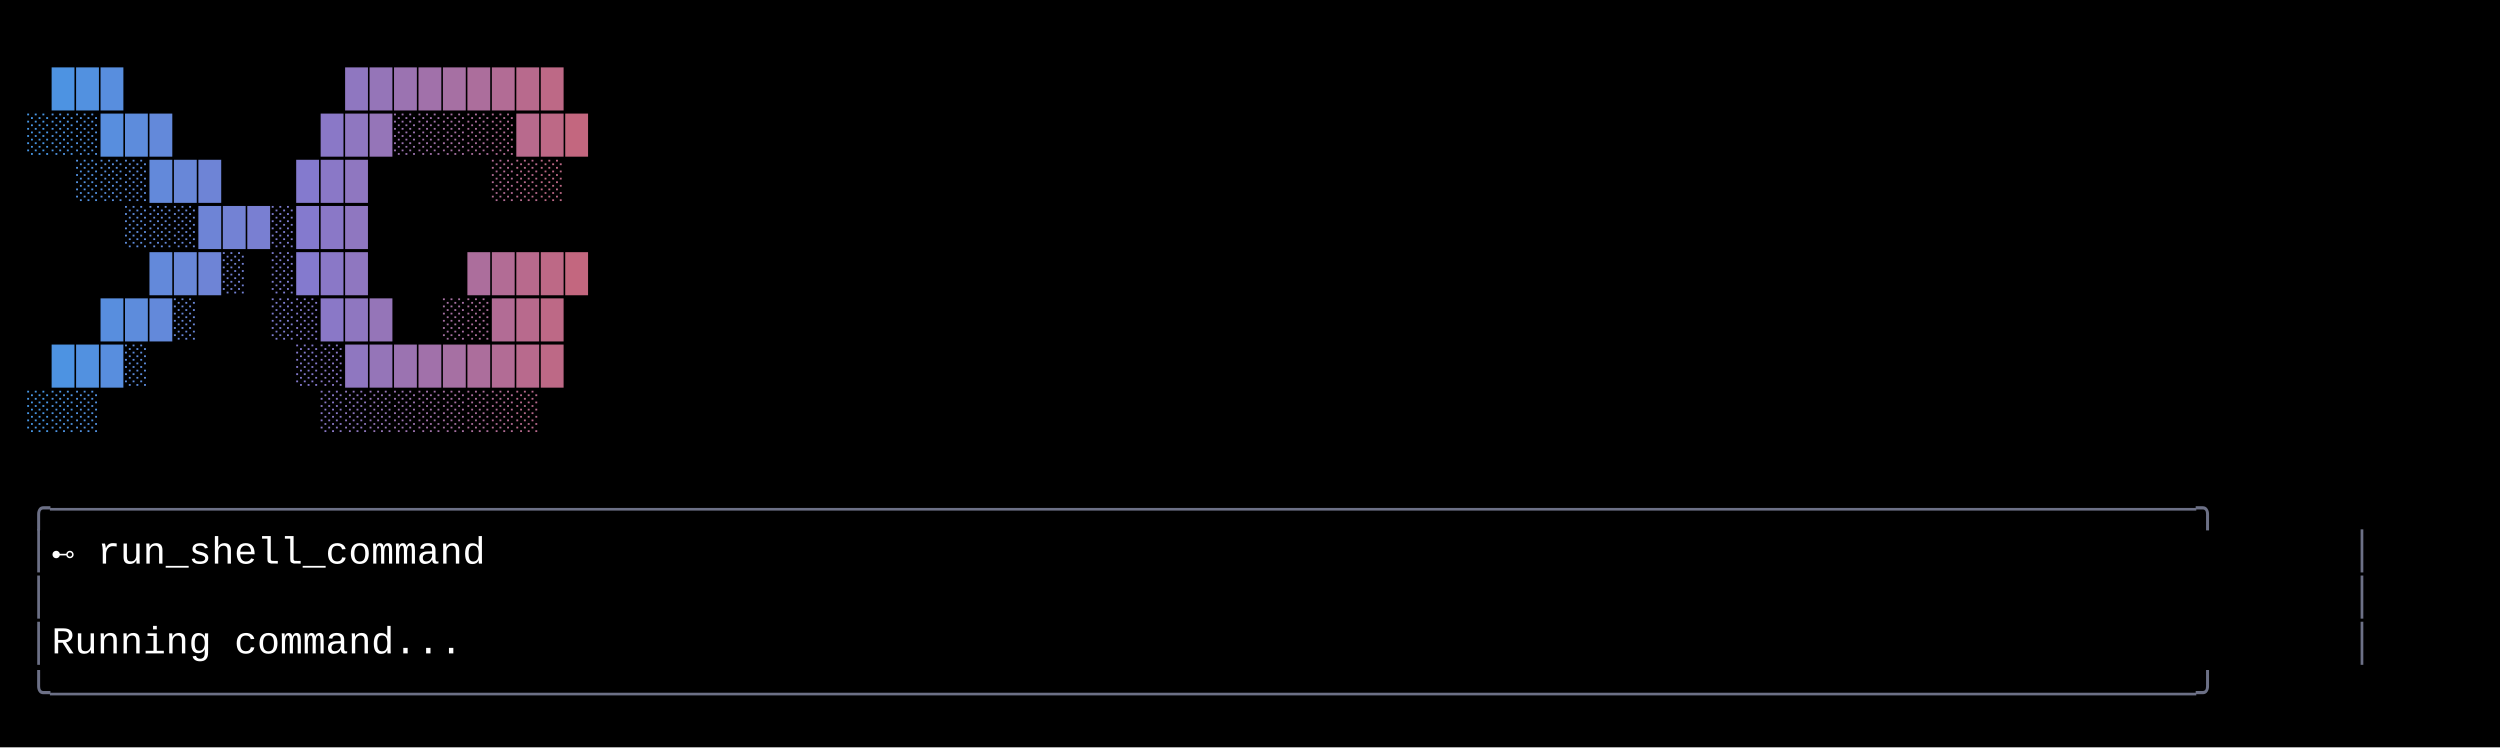
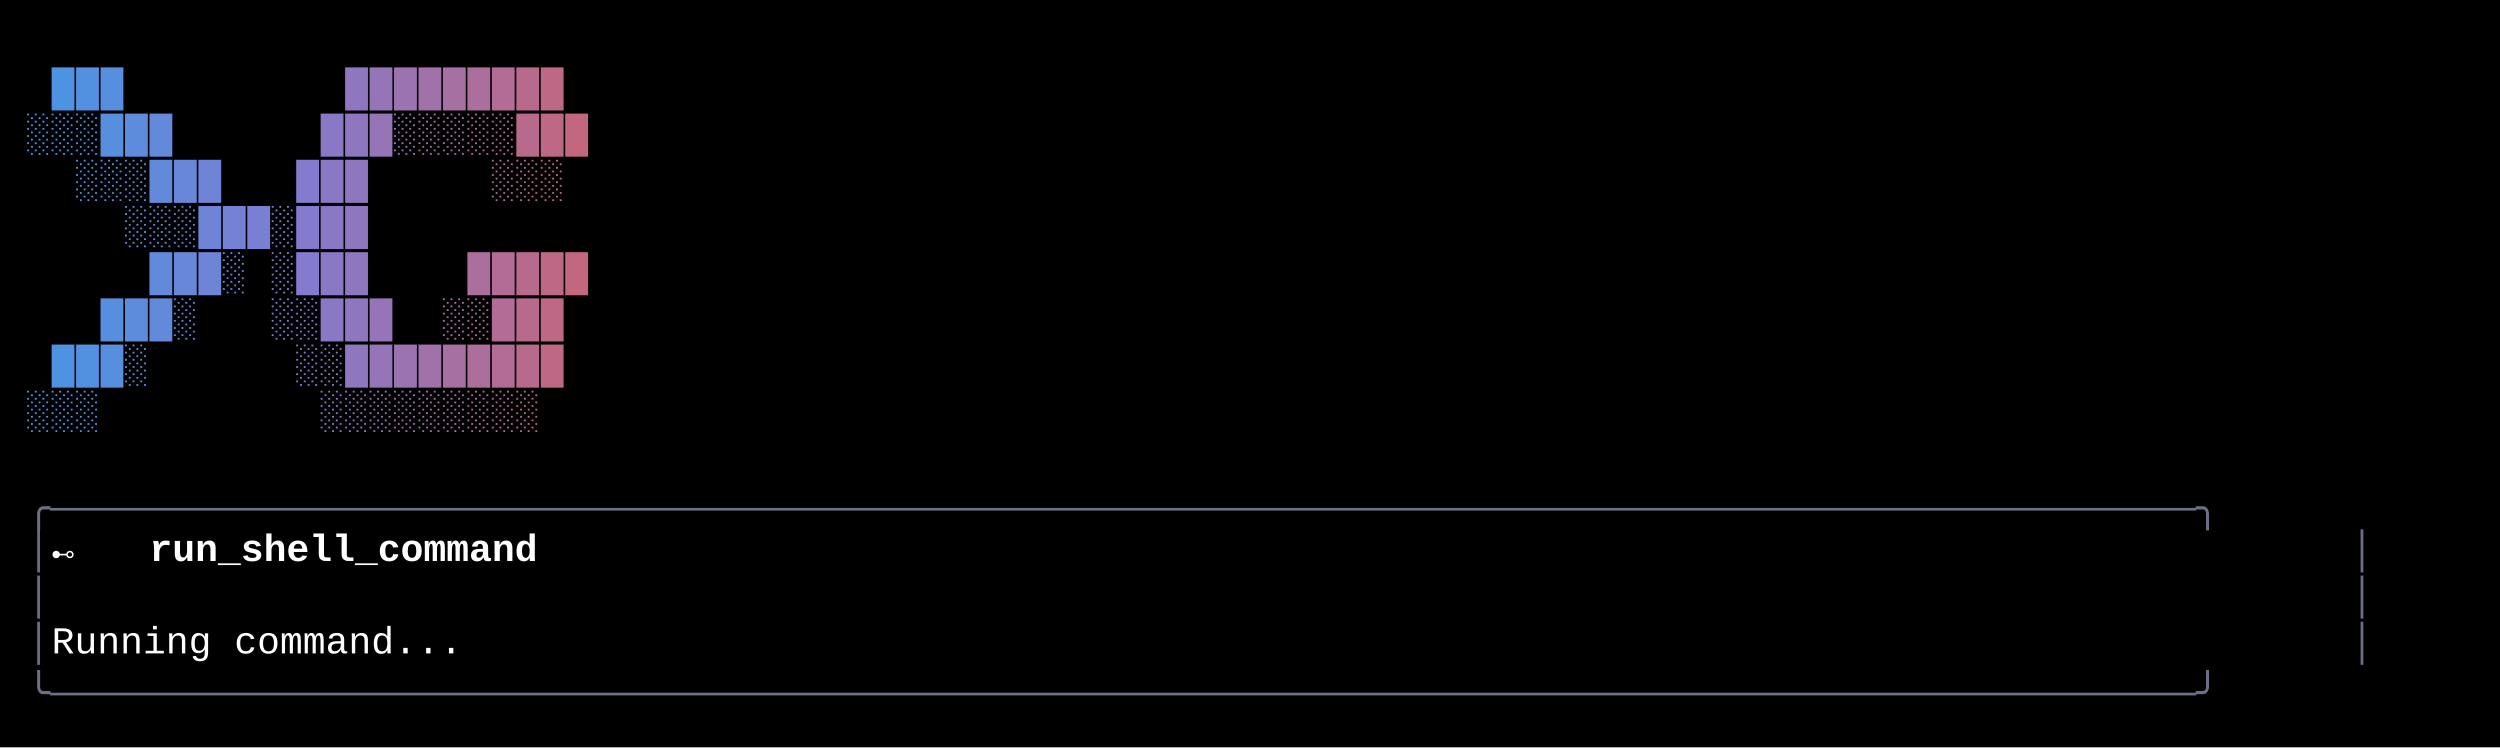
<svg xmlns="http://www.w3.org/2000/svg" width="920" height="275" viewBox="0 0 920 275">
  <style>
    text { font-family: Consolas, "Courier New", monospace; font-size: 14px; dominant-baseline: text-before-edge; white-space: pre; }
+     a { text-decoration-color: inherit; }
  </style>
  <rect width="920" height="275" fill="#000000" />
  <g transform="translate(10, 10)">
    <text x="9" y="19" fill="#4d93e2" textLength="9" lengthAdjust="spacingAndGlyphs">█</text>
    <text x="18" y="19" fill="#5291e0" textLength="9" lengthAdjust="spacingAndGlyphs">█</text>
    <text x="27" y="19" fill="#588ede" textLength="9" lengthAdjust="spacingAndGlyphs">█</text>
    <text x="117" y="19" fill="#8f77c0" textLength="9" lengthAdjust="spacingAndGlyphs">█</text>
    <text x="126" y="19" fill="#9575b8" textLength="9" lengthAdjust="spacingAndGlyphs">█</text>
    <text x="135" y="19" fill="#9b73b1" textLength="9" lengthAdjust="spacingAndGlyphs">█</text>
    <text x="144" y="19" fill="#a171aa" textLength="9" lengthAdjust="spacingAndGlyphs">█</text>
    <text x="153" y="19" fill="#a670a3" textLength="9" lengthAdjust="spacingAndGlyphs">█</text>
    <text x="162" y="19" fill="#ac6e9c" textLength="9" lengthAdjust="spacingAndGlyphs">█</text>
    <text x="171" y="19" fill="#b26c95" textLength="9" lengthAdjust="spacingAndGlyphs">█</text>
    <text x="180" y="19" fill="#b86a8d" textLength="9" lengthAdjust="spacingAndGlyphs">█</text>
    <text x="189" y="19" fill="#bd6986" textLength="9" lengthAdjust="spacingAndGlyphs">█</text>
    <text x="0" y="36" fill="#4796e4" textLength="9" lengthAdjust="spacingAndGlyphs">░</text>
    <text x="9" y="36" fill="#4d93e2" textLength="9" lengthAdjust="spacingAndGlyphs">░</text>
    <text x="18" y="36" fill="#5291e0" textLength="9" lengthAdjust="spacingAndGlyphs">░</text>
    <text x="27" y="36" fill="#588ede" textLength="9" lengthAdjust="spacingAndGlyphs">█</text>
    <text x="36" y="36" fill="#5d8cdc" textLength="9" lengthAdjust="spacingAndGlyphs">█</text>
    <text x="45" y="36" fill="#6389da" textLength="9" lengthAdjust="spacingAndGlyphs">█</text>
    <text x="108" y="36" fill="#8a78c7" textLength="9" lengthAdjust="spacingAndGlyphs">█</text>
    <text x="117" y="36" fill="#8f77c0" textLength="9" lengthAdjust="spacingAndGlyphs">█</text>
    <text x="126" y="36" fill="#9575b8" textLength="9" lengthAdjust="spacingAndGlyphs">█</text>
    <text x="135" y="36" fill="#9b73b1" textLength="9" lengthAdjust="spacingAndGlyphs">░</text>
    <text x="144" y="36" fill="#a171aa" textLength="9" lengthAdjust="spacingAndGlyphs">░</text>
    <text x="153" y="36" fill="#a670a3" textLength="9" lengthAdjust="spacingAndGlyphs">░</text>
    <text x="162" y="36" fill="#ac6e9c" textLength="9" lengthAdjust="spacingAndGlyphs">░</text>
    <text x="171" y="36" fill="#b26c95" textLength="9" lengthAdjust="spacingAndGlyphs">░</text>
    <text x="180" y="36" fill="#b86a8d" textLength="9" lengthAdjust="spacingAndGlyphs">█</text>
    <text x="189" y="36" fill="#bd6986" textLength="9" lengthAdjust="spacingAndGlyphs">█</text>
    <text x="198" y="36" fill="#c3677f" textLength="9" lengthAdjust="spacingAndGlyphs">█</text>
    <text x="18" y="53" fill="#5291e0" textLength="9" lengthAdjust="spacingAndGlyphs">░</text>
    <text x="27" y="53" fill="#588ede" textLength="9" lengthAdjust="spacingAndGlyphs">░</text>
    <text x="36" y="53" fill="#5d8cdc" textLength="9" lengthAdjust="spacingAndGlyphs">░</text>
    <text x="45" y="53" fill="#6389da" textLength="9" lengthAdjust="spacingAndGlyphs">█</text>
    <text x="54" y="53" fill="#6887d8" textLength="9" lengthAdjust="spacingAndGlyphs">█</text>
    <text x="63" y="53" fill="#6e84d6" textLength="9" lengthAdjust="spacingAndGlyphs">█</text>
    <text x="99" y="53" fill="#847ace" textLength="9" lengthAdjust="spacingAndGlyphs">█</text>
    <text x="108" y="53" fill="#8a78c7" textLength="9" lengthAdjust="spacingAndGlyphs">█</text>
    <text x="117" y="53" fill="#8f77c0" textLength="9" lengthAdjust="spacingAndGlyphs">█</text>
    <text x="171" y="53" fill="#b26c95" textLength="9" lengthAdjust="spacingAndGlyphs">░</text>
    <text x="180" y="53" fill="#b86a8d" textLength="9" lengthAdjust="spacingAndGlyphs">░</text>
    <text x="189" y="53" fill="#bd6986" textLength="9" lengthAdjust="spacingAndGlyphs">░</text>
    <text x="36" y="70" fill="#5d8cdc" textLength="9" lengthAdjust="spacingAndGlyphs">░</text>
    <text x="45" y="70" fill="#6389da" textLength="9" lengthAdjust="spacingAndGlyphs">░</text>
    <text x="54" y="70" fill="#6887d8" textLength="9" lengthAdjust="spacingAndGlyphs">░</text>
    <text x="63" y="70" fill="#6e84d6" textLength="9" lengthAdjust="spacingAndGlyphs">█</text>
    <text x="72" y="70" fill="#7382d4" textLength="9" lengthAdjust="spacingAndGlyphs">█</text>
    <text x="81" y="70" fill="#797fd2" textLength="9" lengthAdjust="spacingAndGlyphs">█</text>
    <text x="90" y="70" fill="#7e7dd0" textLength="9" lengthAdjust="spacingAndGlyphs">░</text>
    <text x="99" y="70" fill="#847ace" textLength="9" lengthAdjust="spacingAndGlyphs">█</text>
    <text x="108" y="70" fill="#8a78c7" textLength="9" lengthAdjust="spacingAndGlyphs">█</text>
    <text x="117" y="70" fill="#8f77c0" textLength="9" lengthAdjust="spacingAndGlyphs">█</text>
    <text x="45" y="87" fill="#6389da" textLength="9" lengthAdjust="spacingAndGlyphs">█</text>
    <text x="54" y="87" fill="#6887d8" textLength="9" lengthAdjust="spacingAndGlyphs">█</text>
    <text x="63" y="87" fill="#6e84d6" textLength="9" lengthAdjust="spacingAndGlyphs">█</text>
    <text x="72" y="87" fill="#7382d4" textLength="9" lengthAdjust="spacingAndGlyphs">░</text>
    <text x="90" y="87" fill="#7e7dd0" textLength="9" lengthAdjust="spacingAndGlyphs">░</text>
    <text x="99" y="87" fill="#847ace" textLength="9" lengthAdjust="spacingAndGlyphs">█</text>
    <text x="108" y="87" fill="#8a78c7" textLength="9" lengthAdjust="spacingAndGlyphs">█</text>
    <text x="117" y="87" fill="#8f77c0" textLength="9" lengthAdjust="spacingAndGlyphs">█</text>
    <text x="162" y="87" fill="#ac6e9c" textLength="9" lengthAdjust="spacingAndGlyphs">█</text>
    <text x="171" y="87" fill="#b26c95" textLength="9" lengthAdjust="spacingAndGlyphs">█</text>
    <text x="180" y="87" fill="#b86a8d" textLength="9" lengthAdjust="spacingAndGlyphs">█</text>
    <text x="189" y="87" fill="#bd6986" textLength="9" lengthAdjust="spacingAndGlyphs">█</text>
    <text x="198" y="87" fill="#c3677f" textLength="9" lengthAdjust="spacingAndGlyphs">█</text>
    <text x="27" y="104" fill="#588ede" textLength="9" lengthAdjust="spacingAndGlyphs">█</text>
    <text x="36" y="104" fill="#5d8cdc" textLength="9" lengthAdjust="spacingAndGlyphs">█</text>
    <text x="45" y="104" fill="#6389da" textLength="9" lengthAdjust="spacingAndGlyphs">█</text>
    <text x="54" y="104" fill="#6887d8" textLength="9" lengthAdjust="spacingAndGlyphs">░</text>
    <text x="90" y="104" fill="#7e7dd0" textLength="9" lengthAdjust="spacingAndGlyphs">░</text>
    <text x="99" y="104" fill="#847ace" textLength="9" lengthAdjust="spacingAndGlyphs">░</text>
    <text x="108" y="104" fill="#8a78c7" textLength="9" lengthAdjust="spacingAndGlyphs">█</text>
    <text x="117" y="104" fill="#8f77c0" textLength="9" lengthAdjust="spacingAndGlyphs">█</text>
    <text x="126" y="104" fill="#9575b8" textLength="9" lengthAdjust="spacingAndGlyphs">█</text>
    <text x="153" y="104" fill="#a670a3" textLength="9" lengthAdjust="spacingAndGlyphs">░</text>
    <text x="162" y="104" fill="#ac6e9c" textLength="9" lengthAdjust="spacingAndGlyphs">░</text>
    <text x="171" y="104" fill="#b26c95" textLength="9" lengthAdjust="spacingAndGlyphs">█</text>
    <text x="180" y="104" fill="#b86a8d" textLength="9" lengthAdjust="spacingAndGlyphs">█</text>
    <text x="189" y="104" fill="#bd6986" textLength="9" lengthAdjust="spacingAndGlyphs">█</text>
    <text x="9" y="121" fill="#4d93e2" textLength="9" lengthAdjust="spacingAndGlyphs">█</text>
    <text x="18" y="121" fill="#5291e0" textLength="9" lengthAdjust="spacingAndGlyphs">█</text>
    <text x="27" y="121" fill="#588ede" textLength="9" lengthAdjust="spacingAndGlyphs">█</text>
    <text x="36" y="121" fill="#5d8cdc" textLength="9" lengthAdjust="spacingAndGlyphs">░</text>
    <text x="99" y="121" fill="#847ace" textLength="9" lengthAdjust="spacingAndGlyphs">░</text>
    <text x="108" y="121" fill="#8a78c7" textLength="9" lengthAdjust="spacingAndGlyphs">░</text>
    <text x="117" y="121" fill="#8f77c0" textLength="9" lengthAdjust="spacingAndGlyphs">█</text>
    <text x="126" y="121" fill="#9575b8" textLength="9" lengthAdjust="spacingAndGlyphs">█</text>
    <text x="135" y="121" fill="#9b73b1" textLength="9" lengthAdjust="spacingAndGlyphs">█</text>
    <text x="144" y="121" fill="#a171aa" textLength="9" lengthAdjust="spacingAndGlyphs">█</text>
    <text x="153" y="121" fill="#a670a3" textLength="9" lengthAdjust="spacingAndGlyphs">█</text>
    <text x="162" y="121" fill="#ac6e9c" textLength="9" lengthAdjust="spacingAndGlyphs">█</text>
    <text x="171" y="121" fill="#b26c95" textLength="9" lengthAdjust="spacingAndGlyphs">█</text>
    <text x="180" y="121" fill="#b86a8d" textLength="9" lengthAdjust="spacingAndGlyphs">█</text>
    <text x="189" y="121" fill="#bd6986" textLength="9" lengthAdjust="spacingAndGlyphs">█</text>
    <text x="0" y="138" fill="#4796e4" textLength="9" lengthAdjust="spacingAndGlyphs">░</text>
    <text x="9" y="138" fill="#4d93e2" textLength="9" lengthAdjust="spacingAndGlyphs">░</text>
    <text x="18" y="138" fill="#5291e0" textLength="9" lengthAdjust="spacingAndGlyphs">░</text>
    <text x="108" y="138" fill="#8a78c7" textLength="9" lengthAdjust="spacingAndGlyphs">░</text>
    <text x="117" y="138" fill="#8f77c0" textLength="9" lengthAdjust="spacingAndGlyphs">░</text>
    <text x="126" y="138" fill="#9575b8" textLength="9" lengthAdjust="spacingAndGlyphs">░</text>
    <text x="135" y="138" fill="#9b73b1" textLength="9" lengthAdjust="spacingAndGlyphs">░</text>
    <text x="144" y="138" fill="#a171aa" textLength="9" lengthAdjust="spacingAndGlyphs">░</text>
    <text x="153" y="138" fill="#a670a3" textLength="9" lengthAdjust="spacingAndGlyphs">░</text>
    <text x="162" y="138" fill="#ac6e9c" textLength="9" lengthAdjust="spacingAndGlyphs">░</text>
    <text x="171" y="138" fill="#b26c95" textLength="9" lengthAdjust="spacingAndGlyphs">░</text>
    <text x="180" y="138" fill="#b86a8d" textLength="9" lengthAdjust="spacingAndGlyphs">░</text>
    <text x="0" y="172" fill="#6c7086" textLength="864" lengthAdjust="spacingAndGlyphs">╭──────────────────────────────────────────────────────────────────────────────────────────────╮</text>
    <text x="0" y="189" fill="#6c7086" textLength="9" lengthAdjust="spacingAndGlyphs">│</text>
-     <text x="9" y="189" fill="#ffffff" textLength="846" lengthAdjust="spacingAndGlyphs"> ⊷  run_shell_command                                                                         </text>
+     <text x="9" y="189" fill="#ffffff" textLength="36" lengthAdjust="spacingAndGlyphs"> ⊷  </text>
+     <text x="45" y="189" fill="#ffffff" textLength="153" lengthAdjust="spacingAndGlyphs" font-weight="bold">run_shell_command</text>
    <text x="855" y="189" fill="#6c7086" textLength="9" lengthAdjust="spacingAndGlyphs">│</text>
    <text x="0" y="206" fill="#6c7086" textLength="9" lengthAdjust="spacingAndGlyphs">│</text>
    <text x="855" y="206" fill="#6c7086" textLength="9" lengthAdjust="spacingAndGlyphs">│</text>
    <text x="0" y="223" fill="#6c7086" textLength="9" lengthAdjust="spacingAndGlyphs">│</text>
    <text x="9" y="223" fill="#ffffff" textLength="846" lengthAdjust="spacingAndGlyphs"> Running command...                                                                           </text>
    <text x="855" y="223" fill="#6c7086" textLength="9" lengthAdjust="spacingAndGlyphs">│</text>
    <text x="0" y="240" fill="#6c7086" textLength="864" lengthAdjust="spacingAndGlyphs">╰──────────────────────────────────────────────────────────────────────────────────────────────╯</text>
  </g>
</svg>
